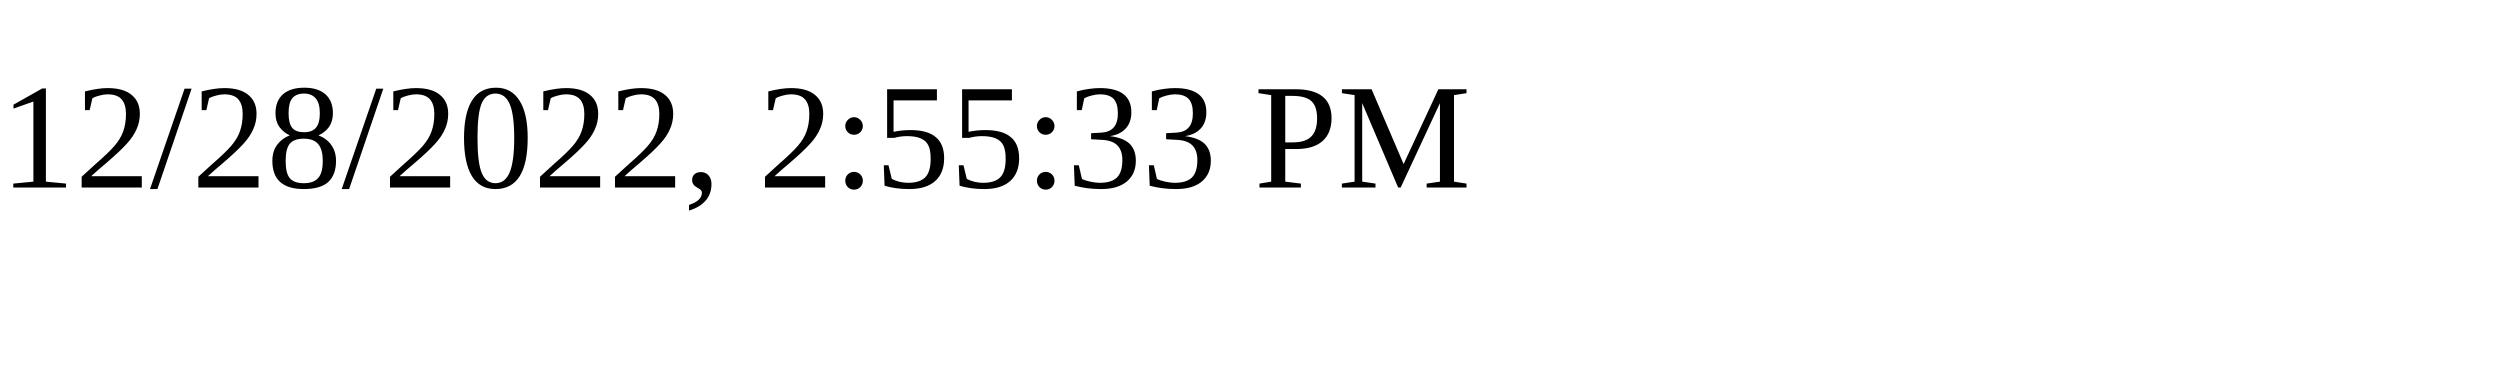
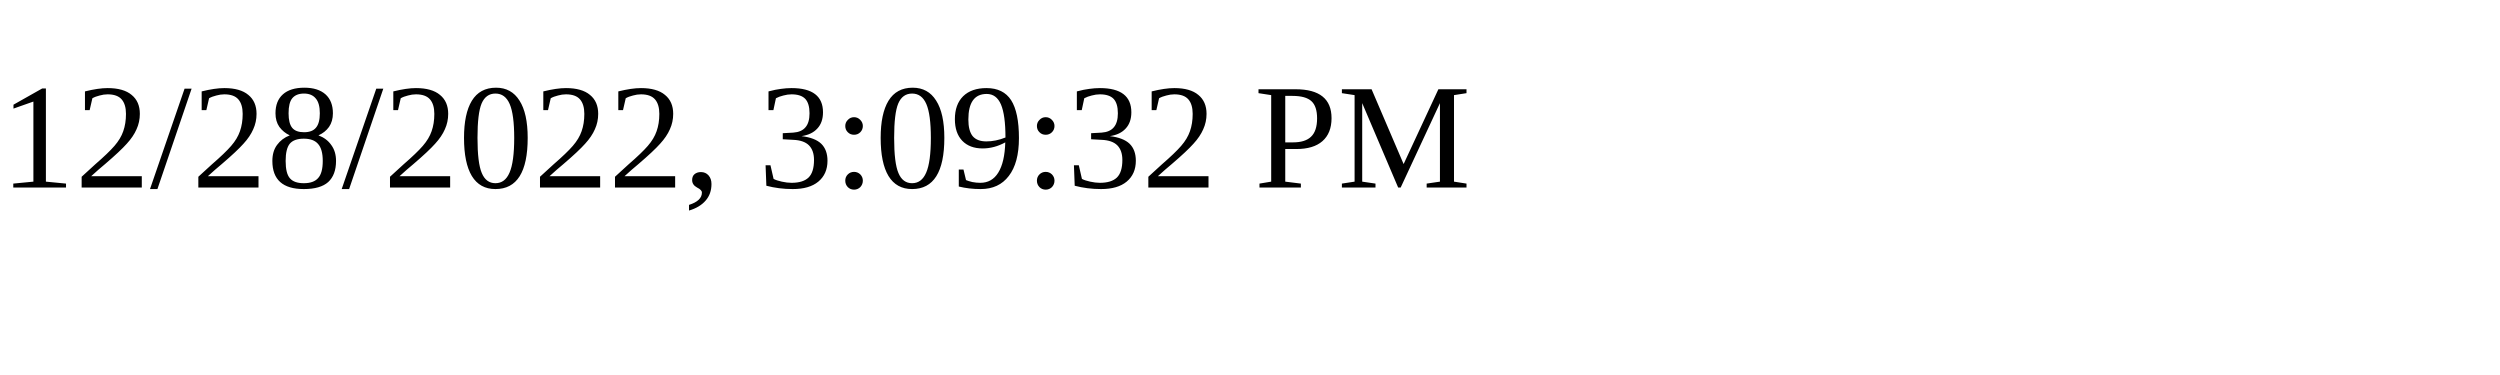
<svg xmlns="http://www.w3.org/2000/svg" height="30" width="200">
-   <text x="0" y="15">12/28/2022, 2:55:33 PM</text>
+   <text x="0" y="15">12/28/2022, 3:09:32 PM</text>
</svg>
